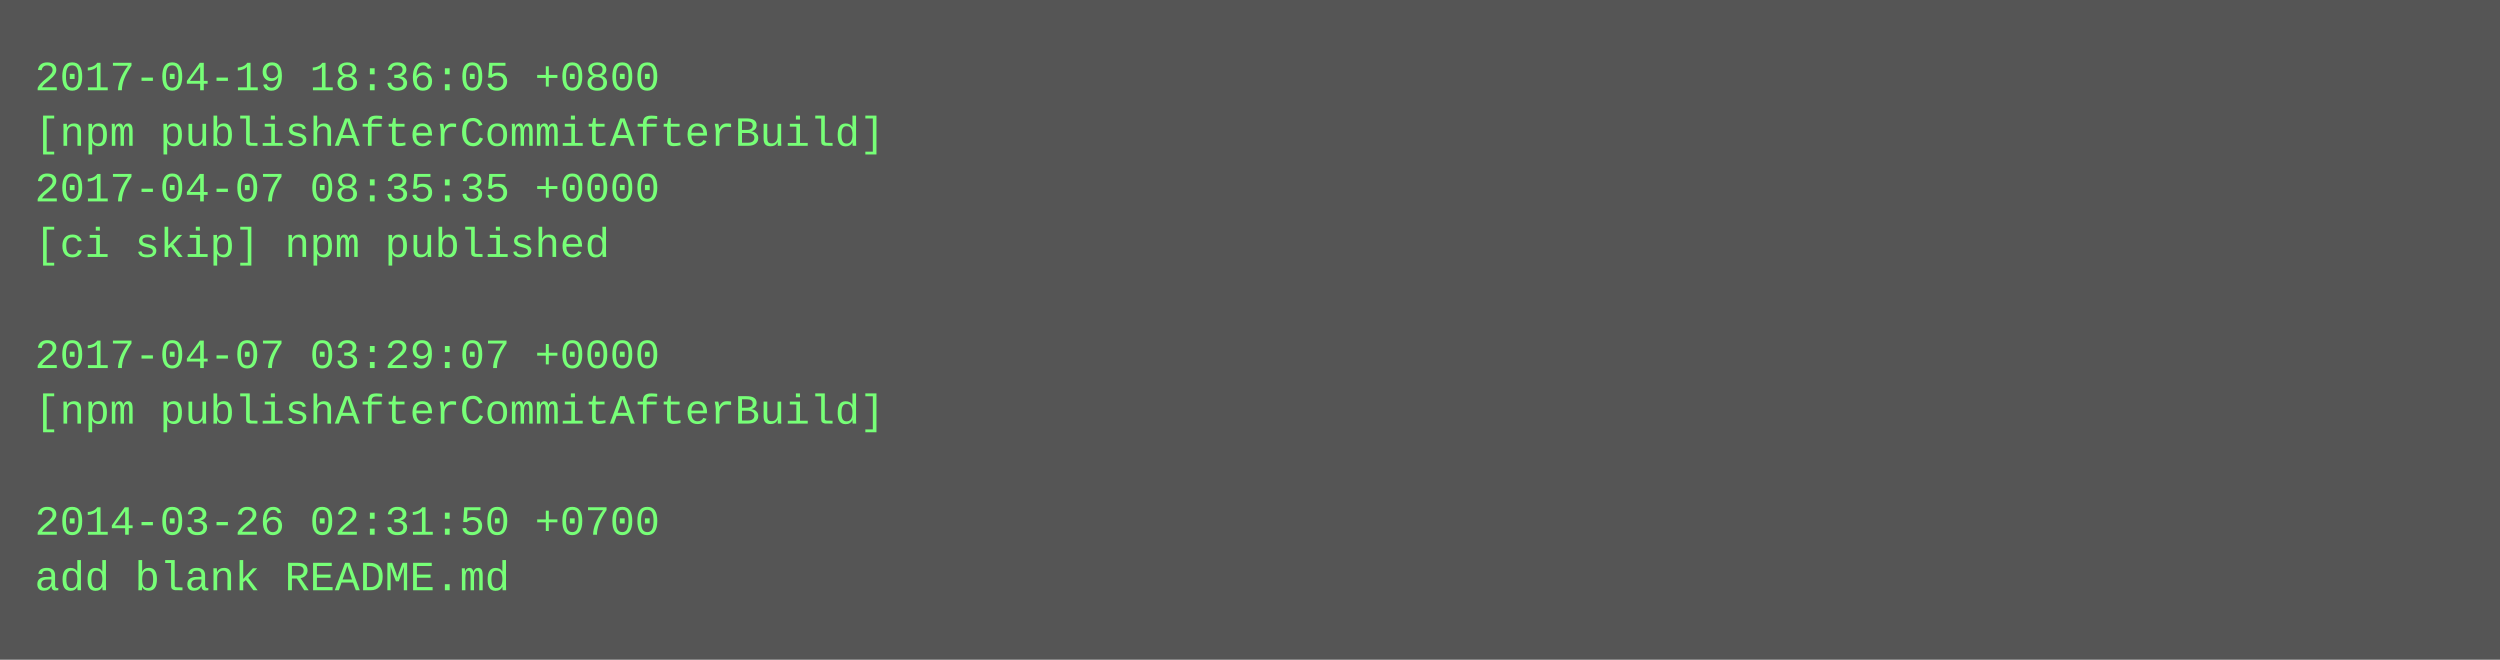
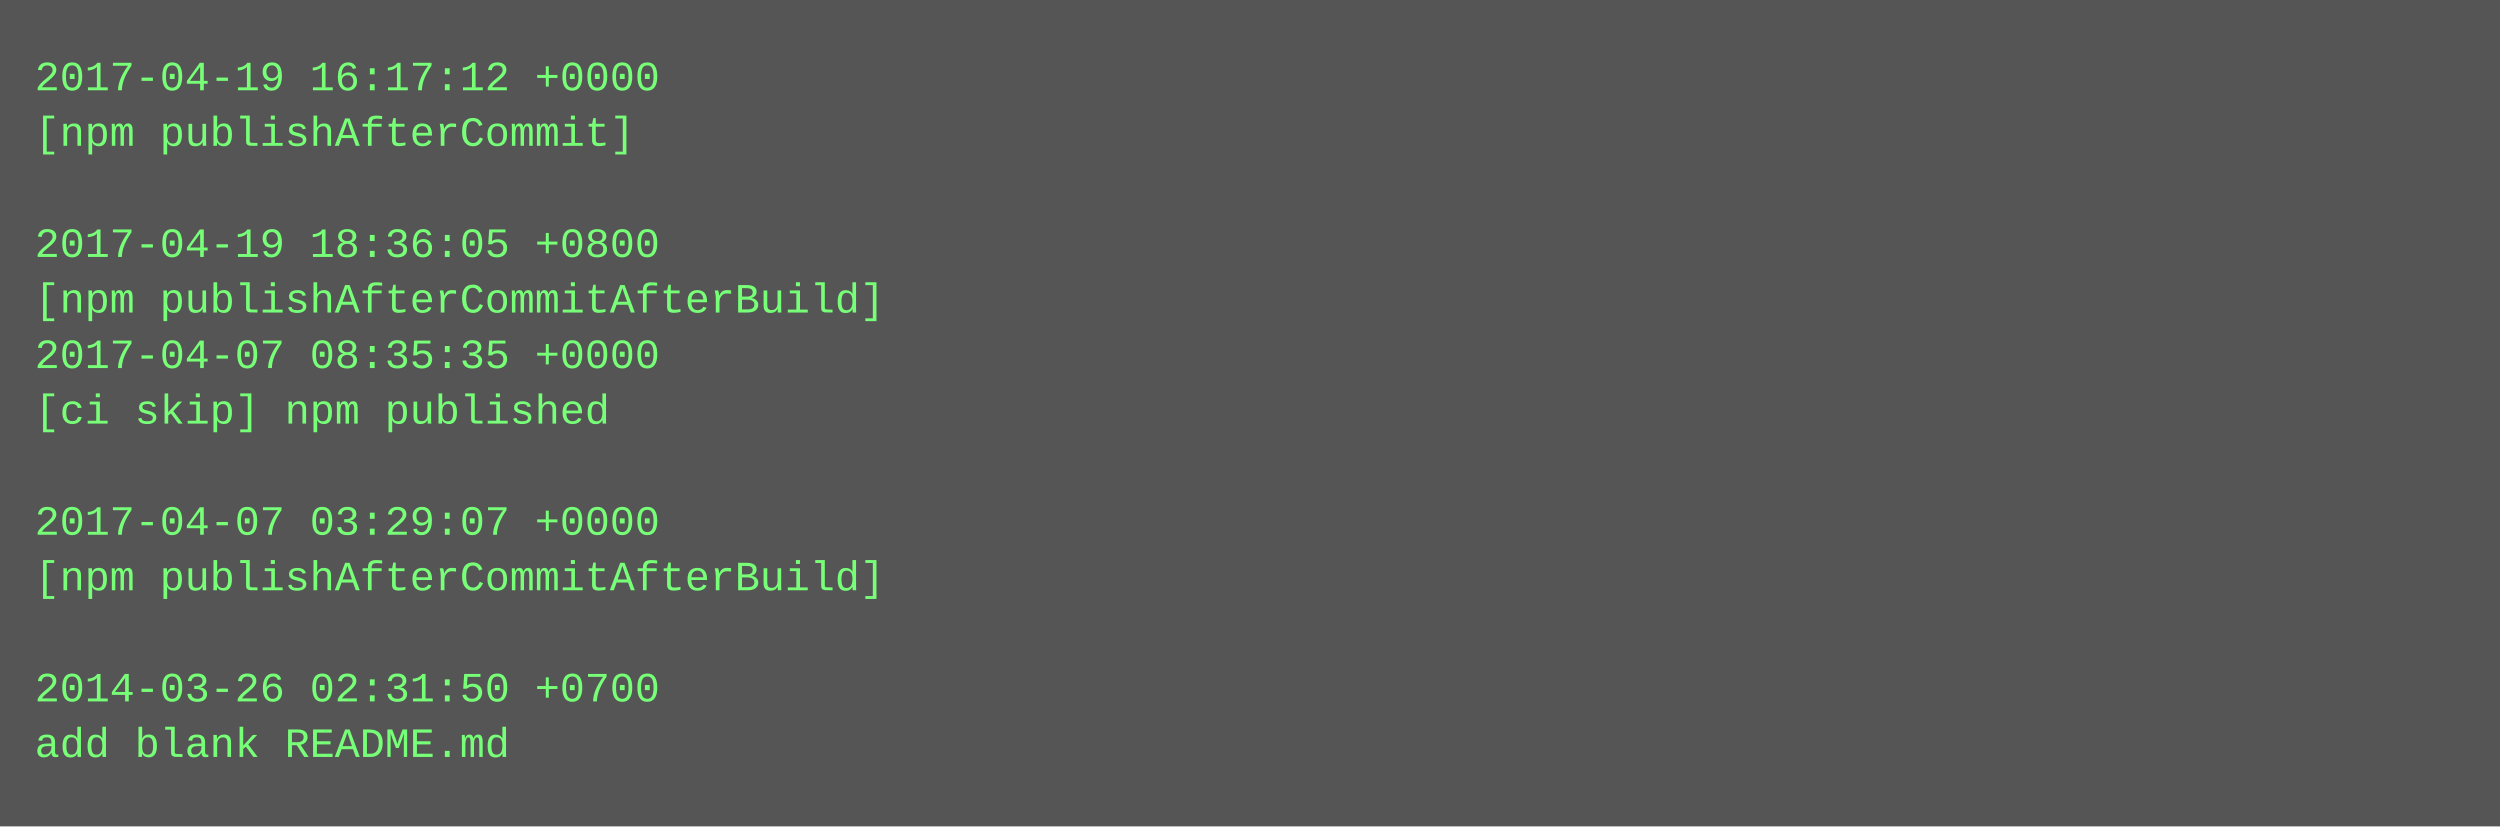
- <svg xmlns="http://www.w3.org/2000/svg" height="190" width="720">
-   <rect height="190" fill="#555" width="720" />
+ <svg xmlns="http://www.w3.org/2000/svg" height="238" width="720">
+   <rect height="238" fill="#555" width="720" />
  <text fill="#7f7" font-family="Courier New" font-size="12" xml:space="preserve">
-     <tspan x="10" y="26">2017-04-19 18:36:05 +0800</tspan>
-     <tspan x="10" y="42">[npm publishAfterCommitAfterBuild]</tspan>
-     <tspan x="10" y="58">2017-04-07 08:35:35 +0000</tspan>
-     <tspan x="10" y="74">[ci skip] npm published</tspan>
-     <tspan x="10" y="90" />
-     <tspan x="10" y="106">2017-04-07 03:29:07 +0000</tspan>
-     <tspan x="10" y="122">[npm publishAfterCommitAfterBuild]</tspan>
+     <tspan x="10" y="26">2017-04-19 16:17:12 +0000</tspan>
+     <tspan x="10" y="42">[npm publishAfterCommit]</tspan>
+     <tspan x="10" y="58" />
+     <tspan x="10" y="74">2017-04-19 18:36:05 +0800</tspan>
+     <tspan x="10" y="90">[npm publishAfterCommitAfterBuild]</tspan>
+     <tspan x="10" y="106">2017-04-07 08:35:35 +0000</tspan>
+     <tspan x="10" y="122">[ci skip] npm published</tspan>
    <tspan x="10" y="138" />
-     <tspan x="10" y="154">2014-03-26 02:31:50 +0700</tspan>
-     <tspan x="10" y="170">add blank README.md</tspan>
+     <tspan x="10" y="154">2017-04-07 03:29:07 +0000</tspan>
+     <tspan x="10" y="170">[npm publishAfterCommitAfterBuild]</tspan>
+     <tspan x="10" y="186" />
+     <tspan x="10" y="202">2014-03-26 02:31:50 +0700</tspan>
+     <tspan x="10" y="218">add blank README.md</tspan>
  </text>
</svg>
